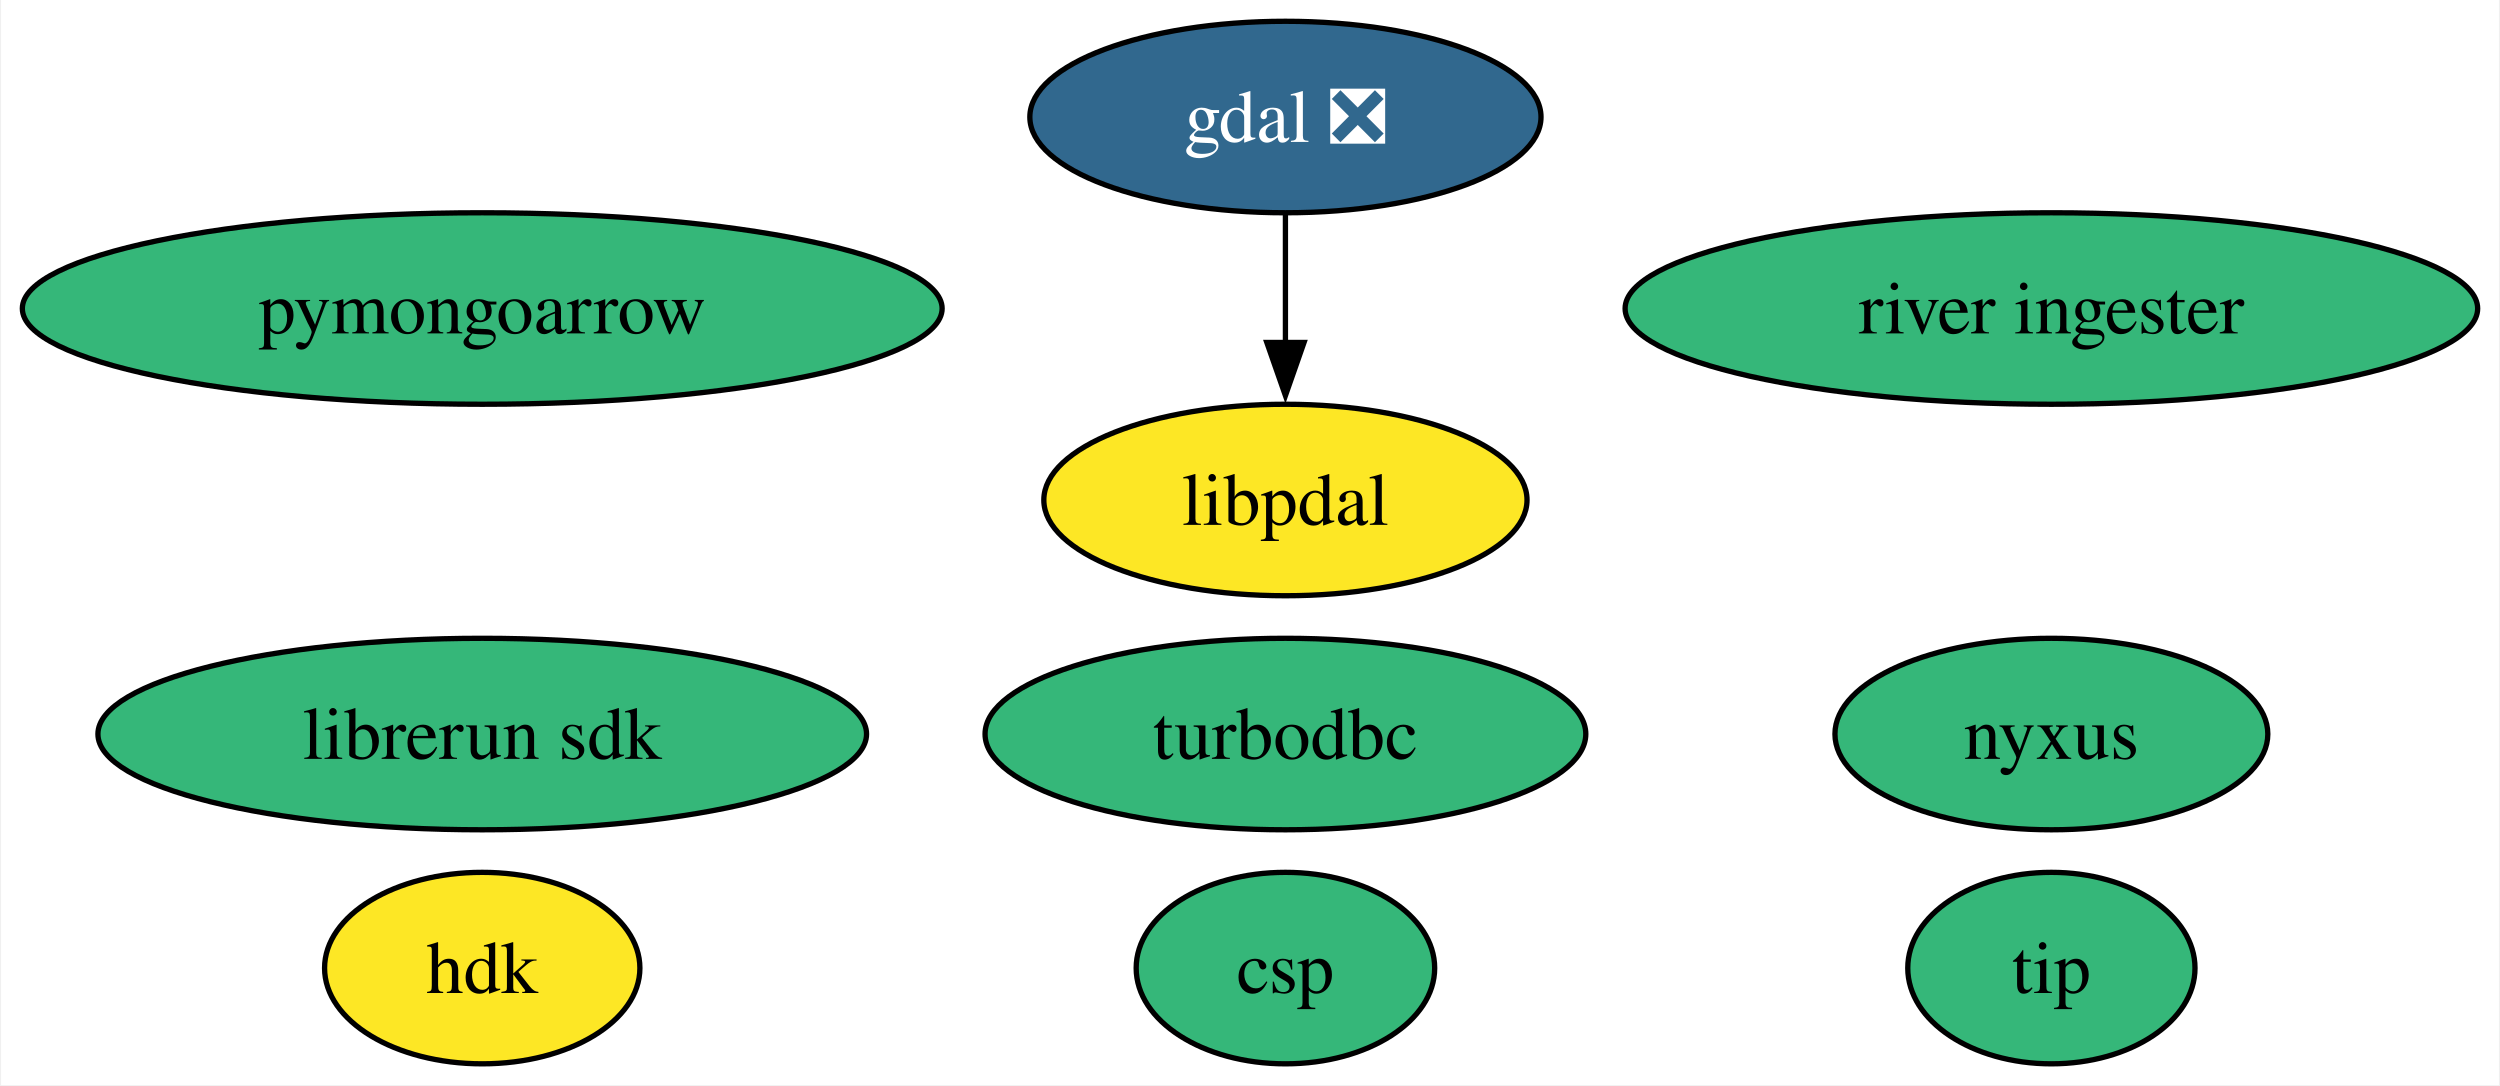
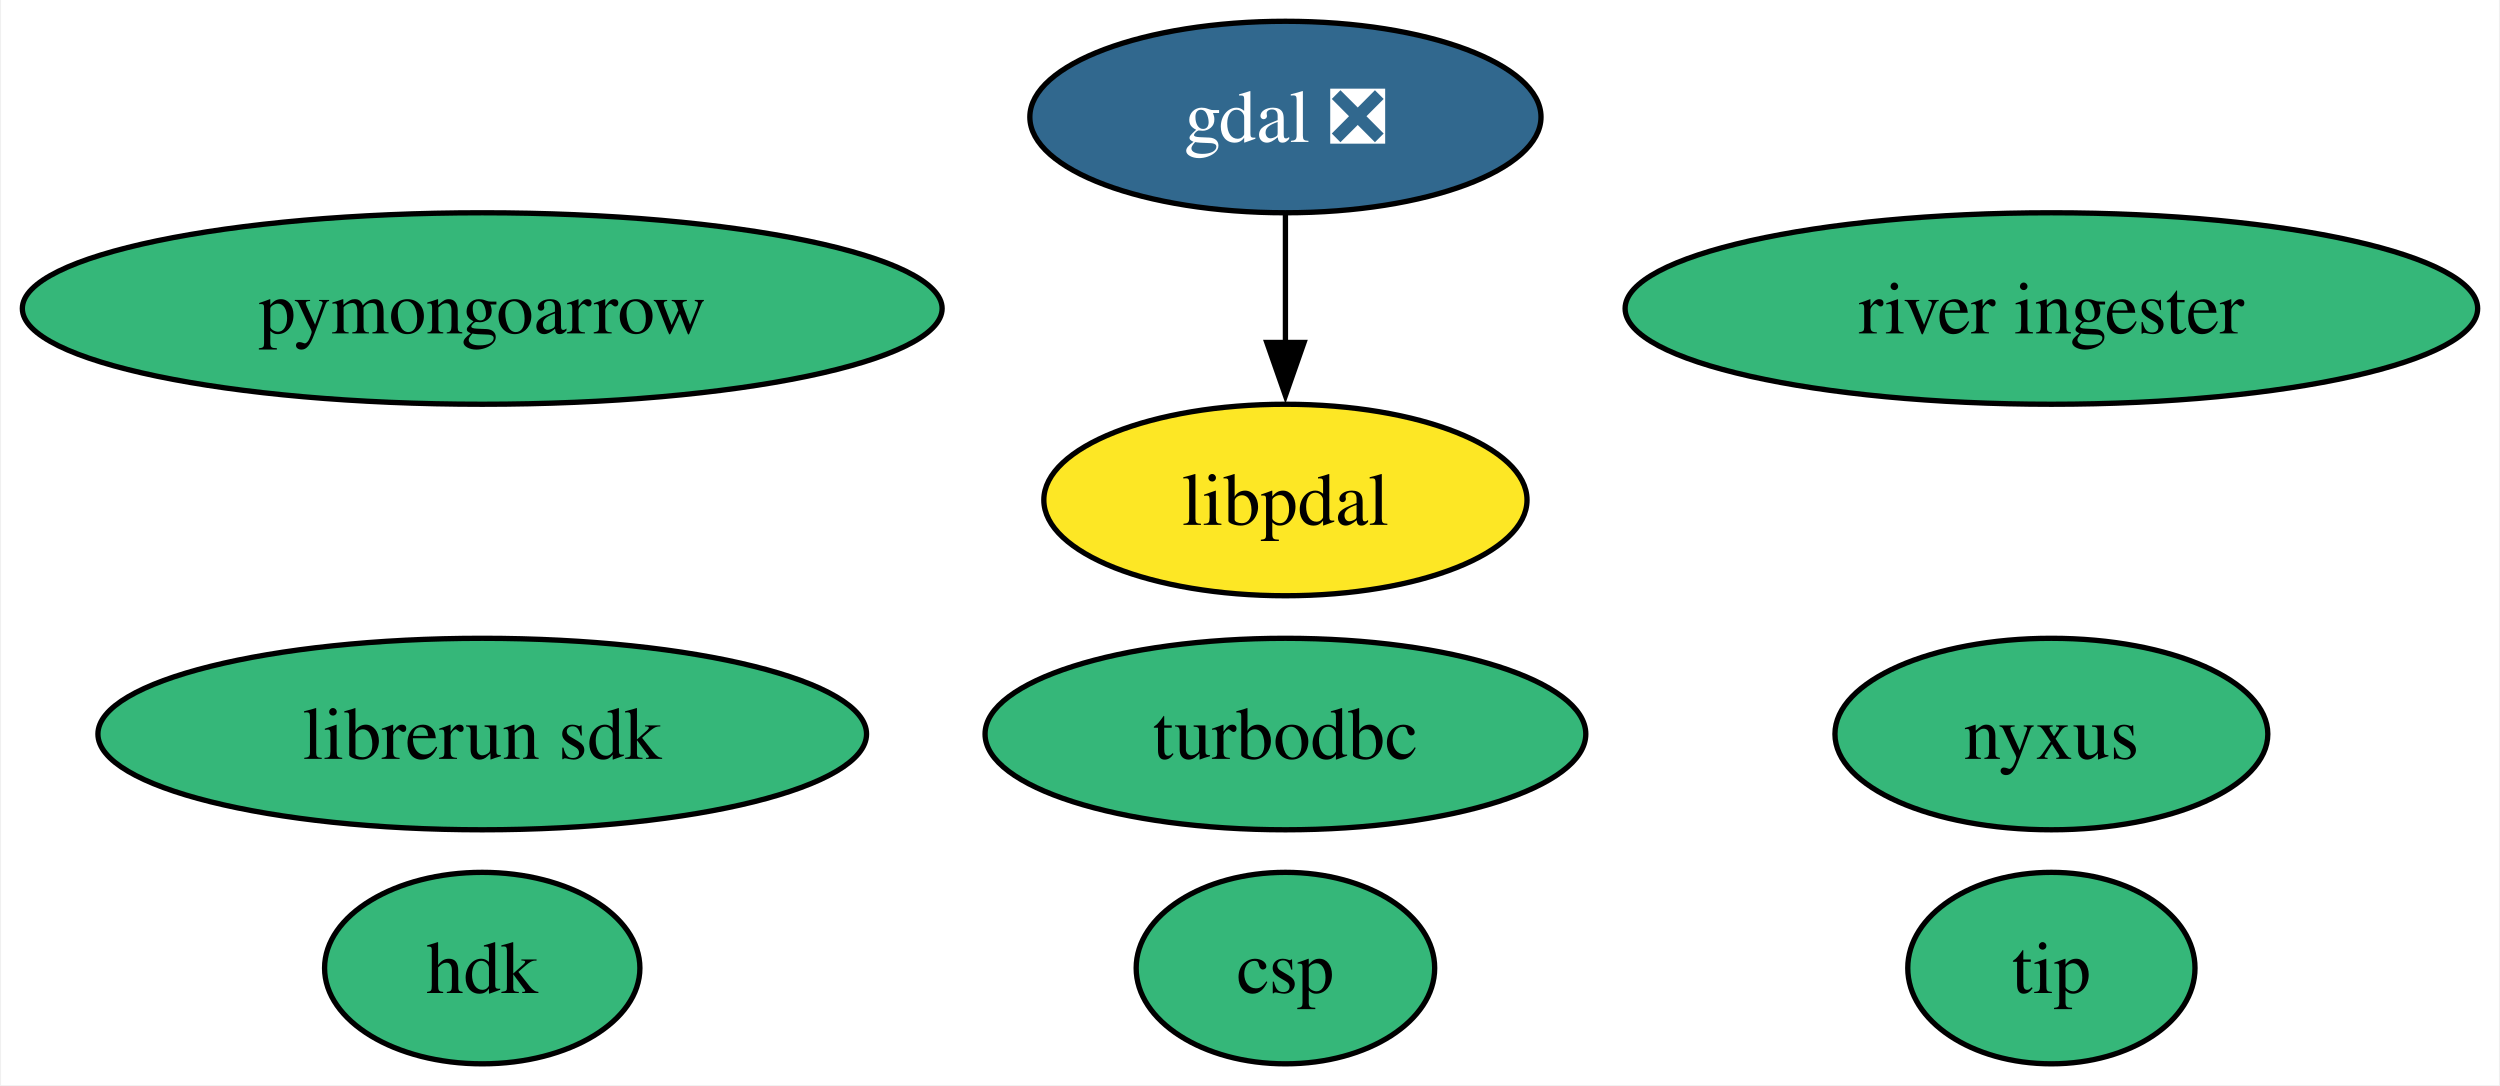
<svg xmlns="http://www.w3.org/2000/svg" xmlns:xlink="http://www.w3.org/1999/xlink" width="470pt" height="204pt" viewBox="0.00 0.00 469.60 204.00">
  <g id="graph0" class="graph" transform="scale(1 1) rotate(0) translate(4 200)">
    <polygon fill="white" stroke="none" points="-4,4 -4,-200 465.6,-200 465.6,4 -4,4" />
    <g id="node1" class="node">
      <g id="a_node1">
        <a xlink:href="https://github.com/conda-forge/gdal-feedstock/pull/964" xlink:title="gdal ❎">
          <ellipse fill="#31688e" stroke="black" cx="237.46" cy="-178" rx="48.05" ry="18" />
          <text text-anchor="middle" x="237.46" y="-173.32" font-family="Times,serif" font-size="14.00" fill="white">gdal ❎</text>
        </a>
      </g>
    </g>
    <g id="node10" class="node">
      <g id="a_node10">
        <a xlink:href="https://github.com/conda-forge/libpdal-feedstock" xlink:title="libpdal">
          <ellipse fill="#fde725" stroke="black" cx="237.46" cy="-106" rx="45.42" ry="18" />
          <text text-anchor="middle" x="237.46" y="-101.33" font-family="Times,serif" font-size="14.00">libpdal</text>
        </a>
      </g>
    </g>
    <g id="edge1" class="edge">
      <path fill="none" stroke="black" d="M237.46,-159.7C237.46,-152.41 237.46,-143.73 237.46,-135.54" />
      <polygon fill="black" stroke="black" points="240.96,-135.62 237.46,-125.62 233.96,-135.62 240.96,-135.62" />
    </g>
    <g id="node2" class="node">
      <g id="a_node2">
        <a xlink:href="https://github.com/conda-forge/turbodbc-feedstock" xlink:title="turbodbc">
          <ellipse fill="#35b779" stroke="black" cx="237.46" cy="-62" rx="56.47" ry="18" />
          <text text-anchor="middle" x="237.46" y="-57.33" font-family="Times,serif" font-size="14.00">turbodbc</text>
        </a>
      </g>
    </g>
    <g id="node3" class="node">
      <g id="a_node3">
        <a xlink:href="https://github.com/conda-forge/pymongoarrow-feedstock" xlink:title="pymongoarrow">
          <ellipse fill="#35b779" stroke="black" cx="86.46" cy="-142" rx="86.46" ry="18" />
          <text text-anchor="middle" x="86.46" y="-137.32" font-family="Times,serif" font-size="14.00">pymongoarrow</text>
        </a>
      </g>
    </g>
    <g id="node4" class="node">
      <g id="a_node4">
        <a xlink:href="https://github.com/conda-forge/hdk-feedstock" xlink:title="hdk">
-           <ellipse fill="#fde725" stroke="black" cx="86.46" cy="-18" rx="29.64" ry="18" />
+           <ellipse fill="#35b779" stroke="black" cx="86.46" cy="-18" rx="29.64" ry="18" />
          <text text-anchor="middle" x="86.46" y="-13.32" font-family="Times,serif" font-size="14.00">hdk</text>
        </a>
      </g>
    </g>
    <g id="node5" class="node">
      <g id="a_node5">
        <a xlink:href="https://github.com/conda-forge/nyxus-feedstock" xlink:title="nyxus">
          <ellipse fill="#35b779" stroke="black" cx="381.46" cy="-62" rx="40.69" ry="18" />
          <text text-anchor="middle" x="381.46" y="-57.33" font-family="Times,serif" font-size="14.00">nyxus</text>
        </a>
      </g>
    </g>
    <g id="node6" class="node">
      <g id="a_node6">
        <a xlink:href="https://github.com/conda-forge/tip-feedstock" xlink:title="tip">
          <ellipse fill="#35b779" stroke="black" cx="381.46" cy="-18" rx="27" ry="18" />
          <text text-anchor="middle" x="381.46" y="-13.32" font-family="Times,serif" font-size="14.00">tip</text>
        </a>
      </g>
    </g>
    <g id="node7" class="node">
      <g id="a_node7">
        <a xlink:href="https://github.com/conda-forge/river-ingester-feedstock" xlink:title="river ingester">
          <ellipse fill="#35b779" stroke="black" cx="381.46" cy="-142" rx="80.14" ry="18" />
          <text text-anchor="middle" x="381.46" y="-137.32" font-family="Times,serif" font-size="14.00">river ingester</text>
        </a>
      </g>
    </g>
    <g id="node8" class="node">
      <g id="a_node8">
        <a xlink:href="https://github.com/conda-forge/librerun-sdk-feedstock" xlink:title="librerun sdk">
          <ellipse fill="#35b779" stroke="black" cx="86.46" cy="-62" rx="72.25" ry="18" />
          <text text-anchor="middle" x="86.46" y="-57.33" font-family="Times,serif" font-size="14.00">librerun sdk</text>
        </a>
      </g>
    </g>
    <g id="node9" class="node">
      <g id="a_node9">
        <a xlink:href="https://github.com/conda-forge/csp-feedstock" xlink:title="csp">
          <ellipse fill="#35b779" stroke="black" cx="237.46" cy="-18" rx="28.06" ry="18" />
          <text text-anchor="middle" x="237.46" y="-13.32" font-family="Times,serif" font-size="14.00">csp</text>
        </a>
      </g>
    </g>
  </g>
</svg>
